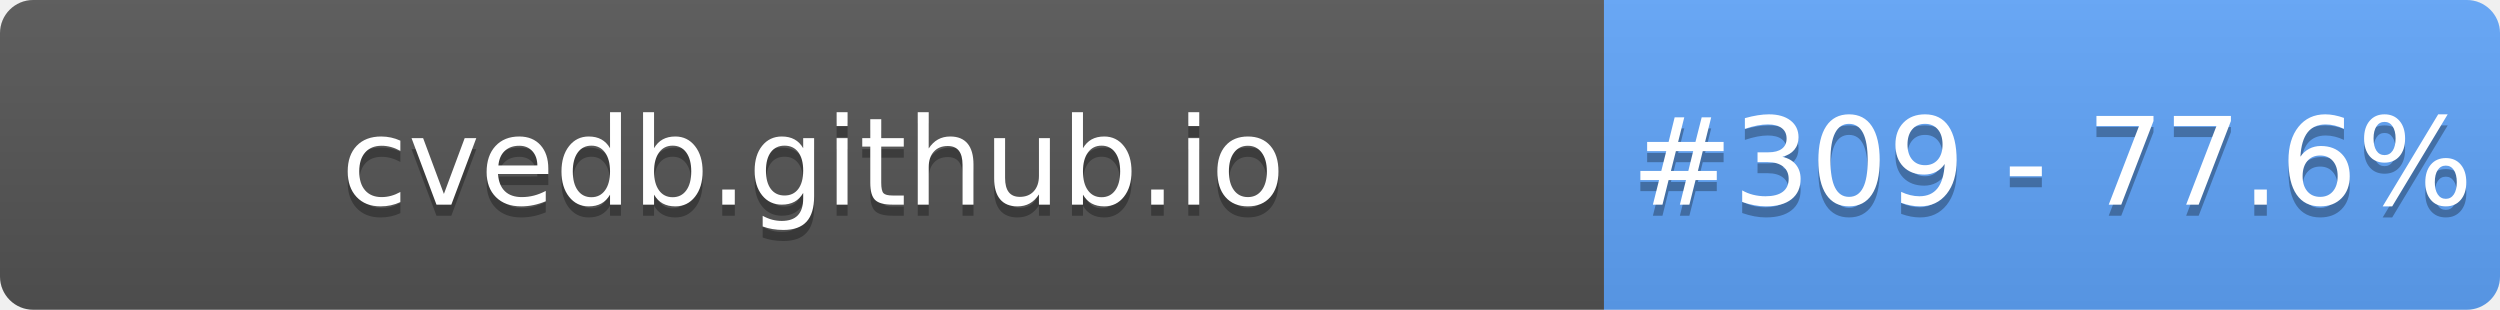
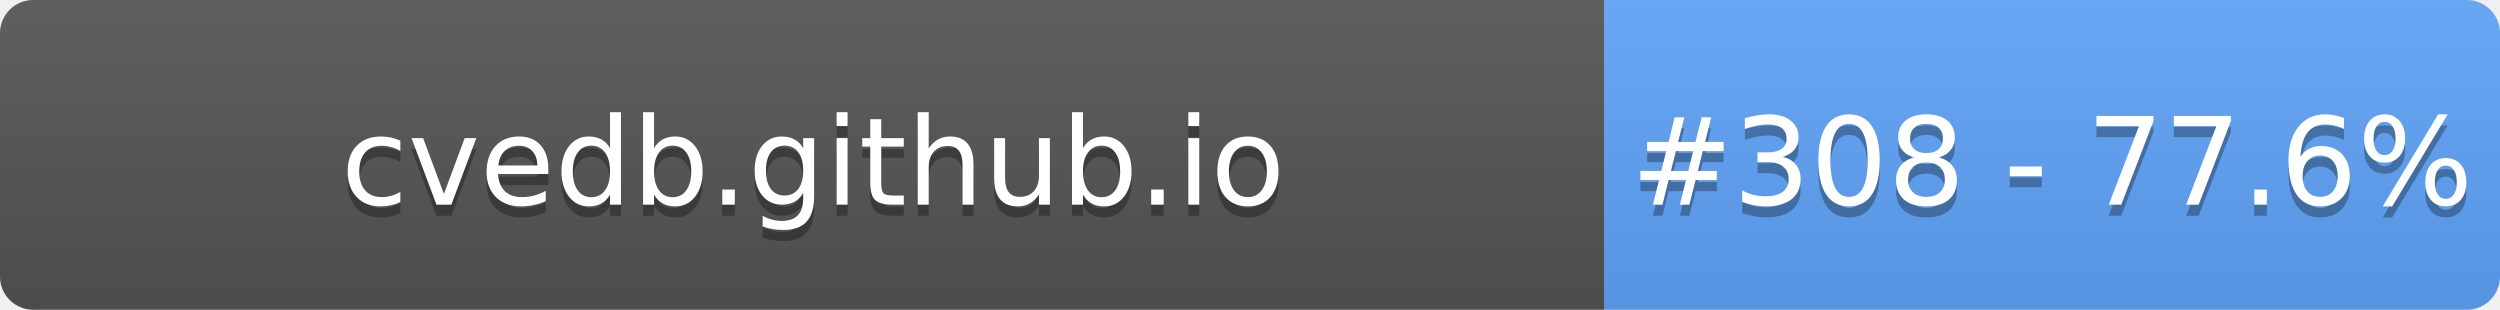
- <svg xmlns="http://www.w3.org/2000/svg" width="226" height="28" role="img" aria-label="cvedb.github.io: #309 - 77.6%">
+ <svg xmlns="http://www.w3.org/2000/svg" width="226" height="28" role="img" aria-label="cvedb.github.io: #308 - 77.6%">
  <linearGradient id="s" x2="0" y2="100%">
    <stop offset="0" stop-color="#bbb" stop-opacity=".1" />
    <stop offset="1" stop-opacity=".1" />
  </linearGradient>
  <clipPath id="r">
    <rect width="226" height="28" rx="3" fill="#fff" />
  </clipPath>
  <g clip-path="url(#r)">
    <rect width="145" height="28" fill="#555" />
    <rect x="145" width="81" height="28" fill="#60A5FA" />
    <rect width="226" height="28" fill="url(#s)" />
  </g>
  <g fill="#fff" text-anchor="middle" font-family="Verdana,Geneva,DejaVu Sans,sans-serif" text-rendering="geometricPrecision" font-size="110">
    <text aria-hidden="true" x="735" y="195" fill="#010101" fill-opacity=".3" transform="scale(.1)" textLength="1350">cvedb.github.io</text>
    <text x="735" y="185" transform="scale(.1)" fill="#fff" textLength="1350">cvedb.github.io</text>
-     <text aria-hidden="true" x="1855" y="195" fill="#010101" fill-opacity=".3" transform="scale(.1)" textLength="660">#309 - 77.6%</text>
-     <text x="1855" y="185" transform="scale(.1)" fill="#fff" textLength="660">#309 - 77.6%</text>
+     <text aria-hidden="true" x="1855" y="195" fill="#010101" fill-opacity=".3" transform="scale(.1)" textLength="660">#308 - 77.6%</text>
+     <text x="1855" y="185" transform="scale(.1)" fill="#fff" textLength="660">#308 - 77.6%</text>
  </g>
</svg>
